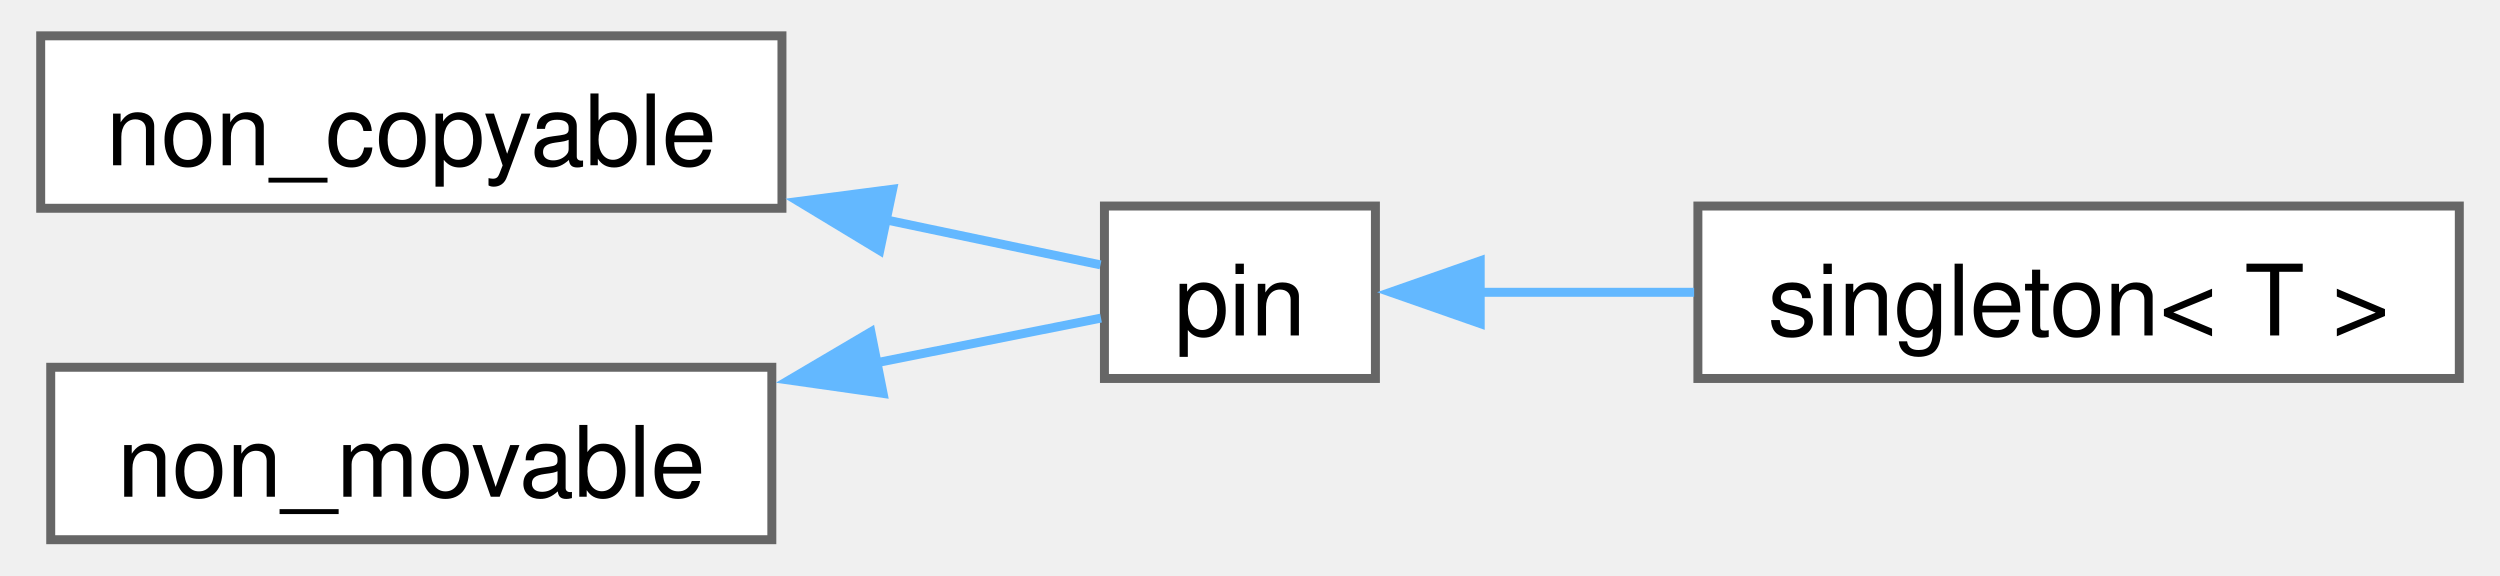
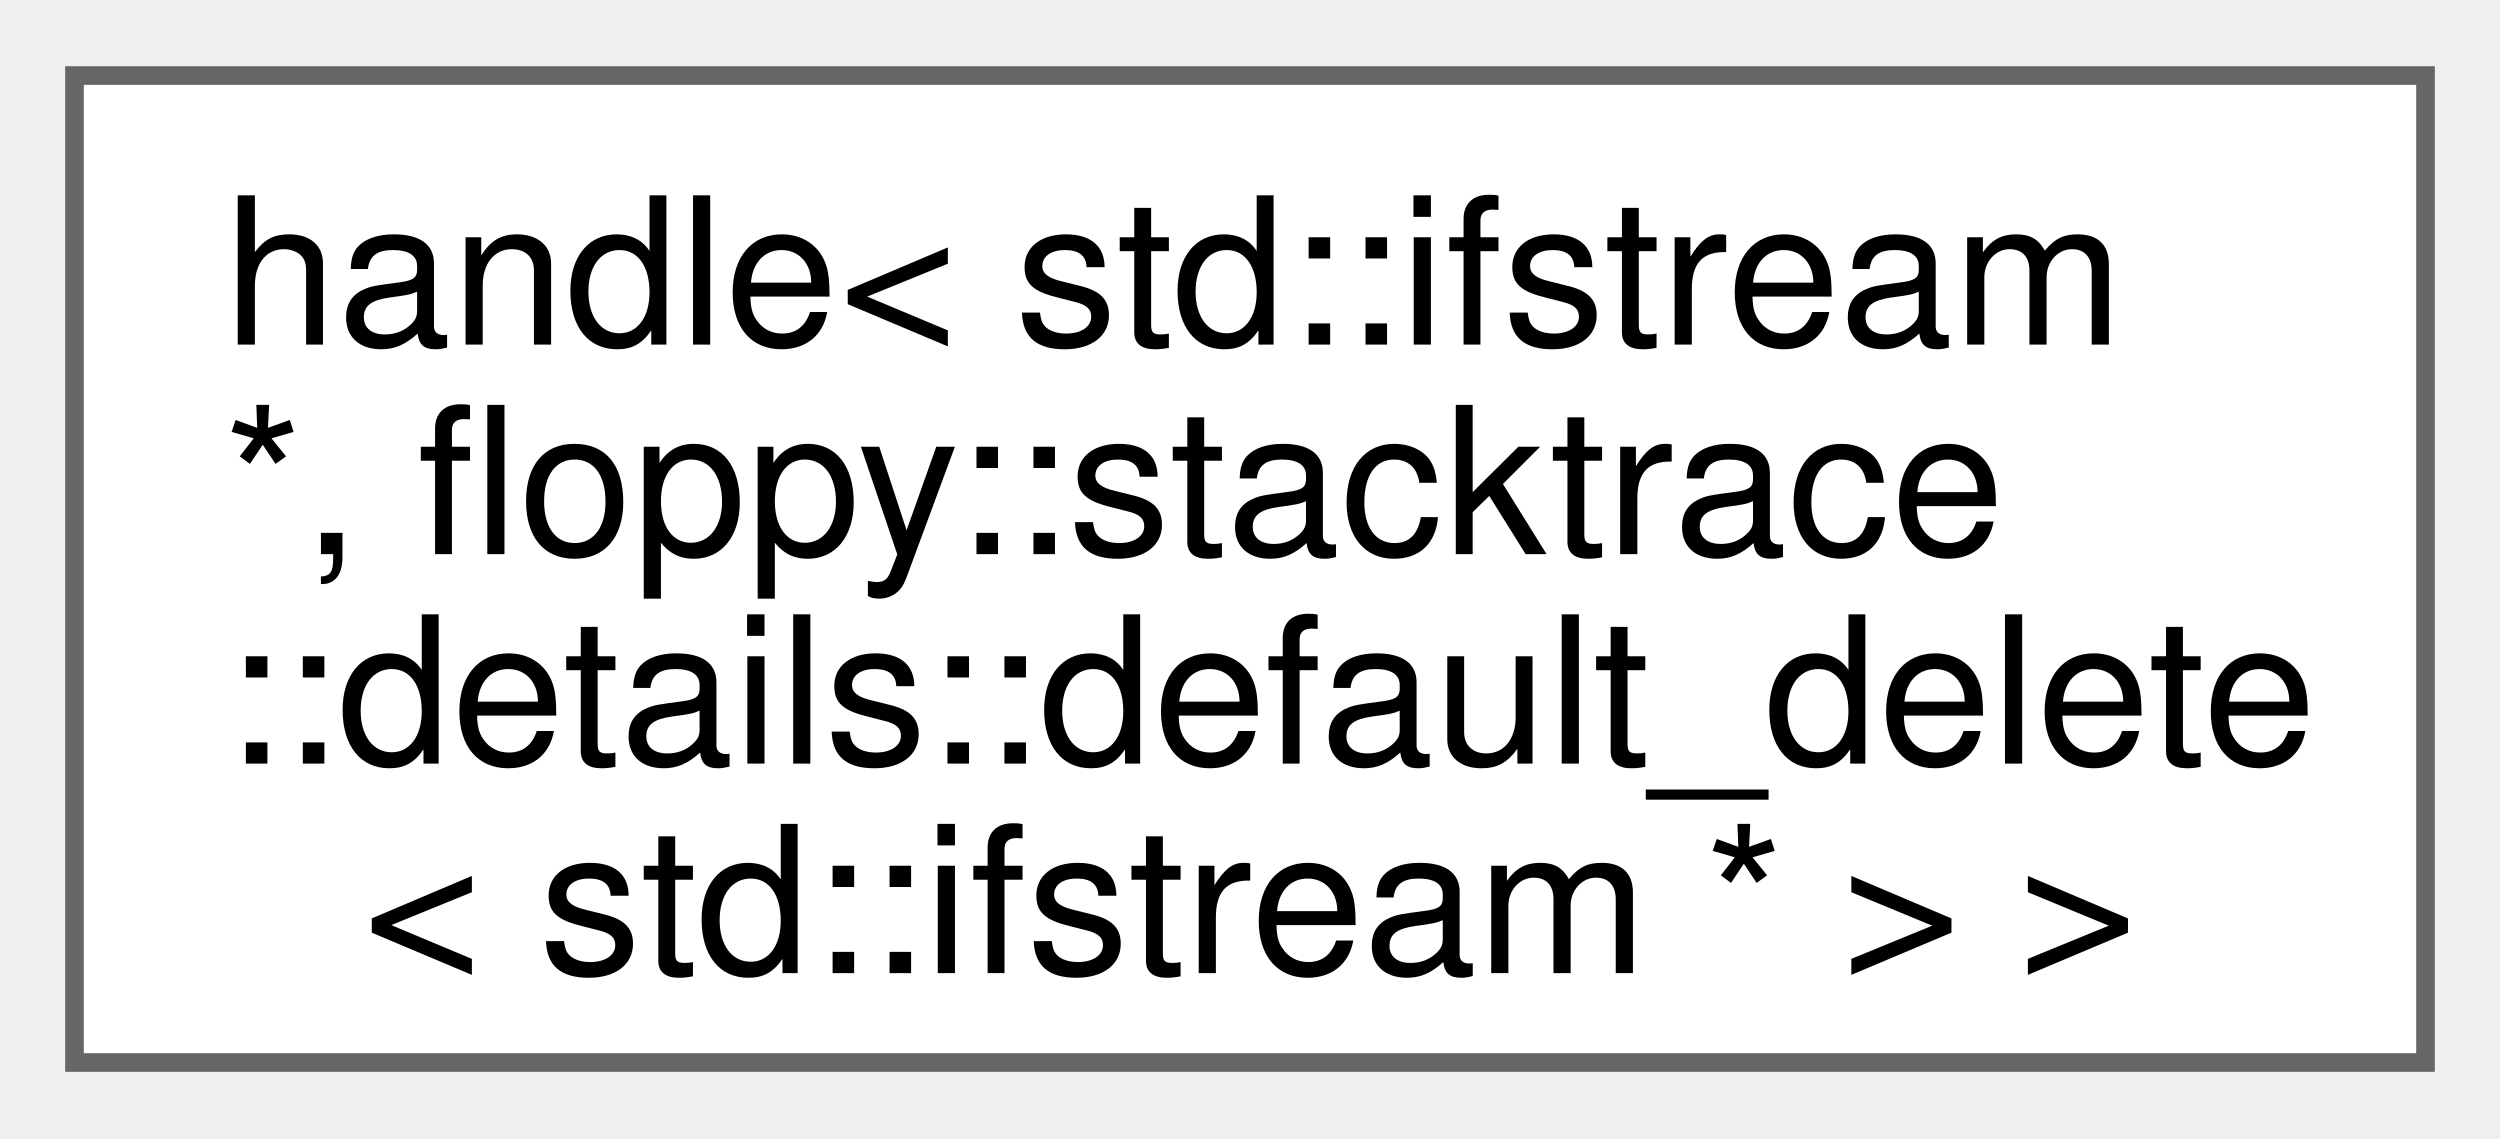
- <svg xmlns="http://www.w3.org/2000/svg" xmlns:xlink="http://www.w3.org/1999/xlink" width="278pt" height="64pt" viewBox="0.00 0.00 278.00 64.25">
-   <g id="graph0" class="graph" transform="scale(1 1) rotate(0) translate(4 60.25)">
+ <svg xmlns="http://www.w3.org/2000/svg" xmlns:xlink="http://www.w3.org/1999/xlink" width="134pt" height="61pt" viewBox="0.00 0.00 134.25 61.00">
+   <g id="graph0" class="graph" transform="scale(1 1) rotate(0) translate(4 57)">
    <g id="Node000000" class="node">
      <g id="a_Node000000">
-         <a xlink:href="structfloppy_1_1non__copyable.html" target="_top" xlink:title="Disallow copy operations for a type.">
-           <polygon fill="white" stroke="#666666" points="82.75,-56.25 0,-56.25 0,-37 82.75,-37 82.75,-56.25" />
-           <text text-anchor="middle" x="41.38" y="-41.8" font-family="Helvetica,sans-Serif" font-size="11.00">non_copyable</text>
-         </a>
-       </g>
-     </g>
-     <g id="Node000001" class="node">
-       <g id="a_Node000001">
-         <a xlink:href="structfloppy_1_1pin.html" target="_top" xlink:title="Disallow copy and move operations for a type.">
-           <polygon fill="white" stroke="#666666" points="149,-37.25 118.75,-37.25 118.75,-18 149,-18 149,-37.25" />
-           <text text-anchor="middle" x="133.88" y="-22.8" font-family="Helvetica,sans-Serif" font-size="11.00">pin</text>
-         </a>
-       </g>
-     </g>
-     <g id="edge57_Node000000_Node000001" class="edge">
-       <g id="a_edge57_Node000000_Node000001">
-         <a xlink:title=" ">
-           <path fill="none" stroke="#63b8ff" d="M94.34,-35.71C103.14,-33.87 111.58,-32.1 118.31,-30.68" />
-           <polygon fill="#63b8ff" stroke="#63b8ff" points="93.67,-32.28 84.61,-37.76 95.11,-39.13 93.67,-32.28" />
-         </a>
-       </g>
-     </g>
-     <g id="Node000002" class="node">
-       <g id="a_Node000002">
-         <a xlink:href="structfloppy_1_1singleton.html" target="_top" xlink:title="Singleton pattern trait.">
-           <polygon fill="white" stroke="#666666" points="270,-37.25 185,-37.25 185,-18 270,-18 270,-37.25" />
-           <text text-anchor="middle" x="227.5" y="-22.8" font-family="Helvetica,sans-Serif" font-size="11.00">singleton&lt; T &gt;</text>
-         </a>
-       </g>
-     </g>
-     <g id="edge58_Node000001_Node000002" class="edge">
-       <g id="a_edge58_Node000001_Node000002">
-         <a xlink:title=" ">
-           <path fill="none" stroke="#63b8ff" d="M160.69,-27.62C168.13,-27.62 176.43,-27.62 184.58,-27.62" />
-           <polygon fill="#63b8ff" stroke="#63b8ff" points="160.7,-24.13 150.7,-27.63 160.7,-31.13 160.7,-24.13" />
-         </a>
-       </g>
-     </g>
-     <g id="Node000003" class="node">
-       <g id="a_Node000003">
-         <a xlink:href="structfloppy_1_1non__movable.html" target="_top" xlink:title="Disallow move operations for a type.">
-           <polygon fill="white" stroke="#666666" points="81.62,-19.25 1.12,-19.25 1.12,0 81.62,0 81.62,-19.25" />
-           <text text-anchor="middle" x="41.38" y="-4.8" font-family="Helvetica,sans-Serif" font-size="11.00">non_movable</text>
-         </a>
-       </g>
-     </g>
-     <g id="edge59_Node000003_Node000001" class="edge">
-       <g id="a_edge59_Node000003_Node000001">
-         <a xlink:title=" ">
-           <path fill="none" stroke="#63b8ff" d="M93.32,-19.76C102.5,-21.58 111.37,-23.35 118.37,-24.74" />
-           <polygon fill="#63b8ff" stroke="#63b8ff" points="94.04,-16.33 83.55,-17.82 92.68,-23.2 94.04,-16.33" />
+         <a xlink:href="classfloppy_1_1stacktrace_1_1details_1_1handle.html" target="_top" xlink:title=" ">
+           <polygon fill="white" stroke="#666666" points="126.25,-53 0,-53 0,0 126.25,0 126.25,-53" />
+           <text text-anchor="start" x="8" y="-38.55" font-family="Helvetica,sans-Serif" font-size="11.00">handle&lt; std::ifstream</text>
+           <text text-anchor="start" x="8" y="-27.3" font-family="Helvetica,sans-Serif" font-size="11.00"> *, floppy::stacktrace</text>
+           <text text-anchor="start" x="8" y="-16.05" font-family="Helvetica,sans-Serif" font-size="11.00">::details::default_delete</text>
+           <text text-anchor="middle" x="63.12" y="-4.8" font-family="Helvetica,sans-Serif" font-size="11.00">&lt; std::ifstream * &gt; &gt;</text>
        </a>
      </g>
    </g>
  </g>
</svg>
